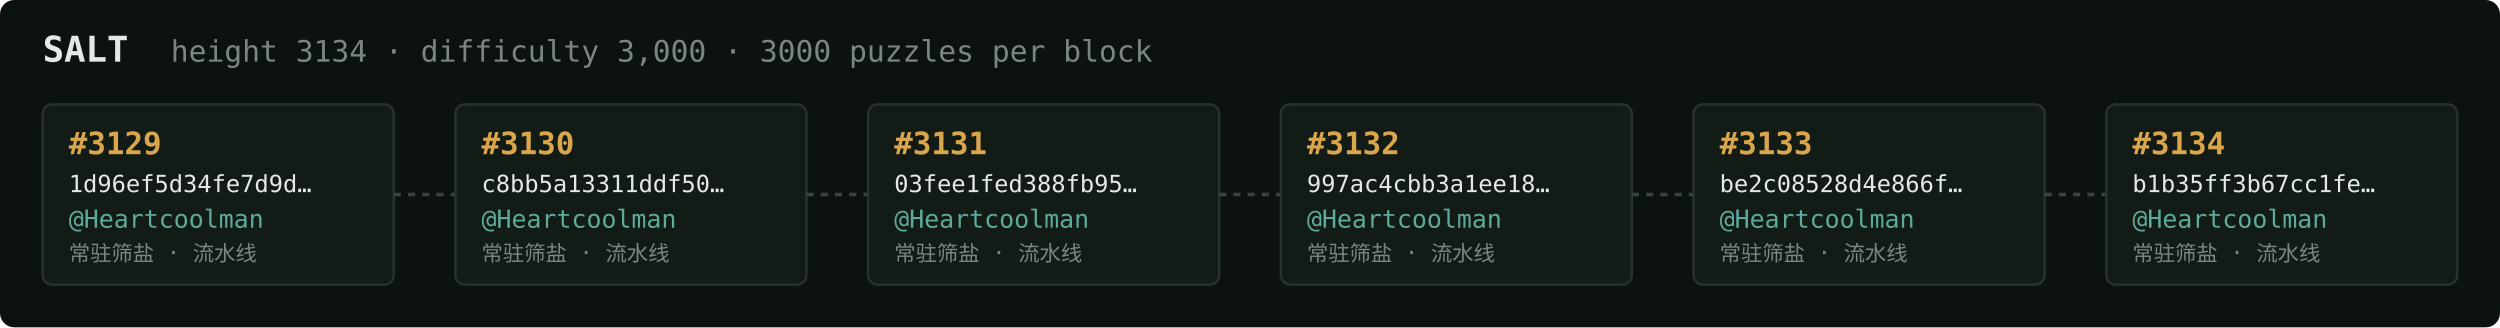
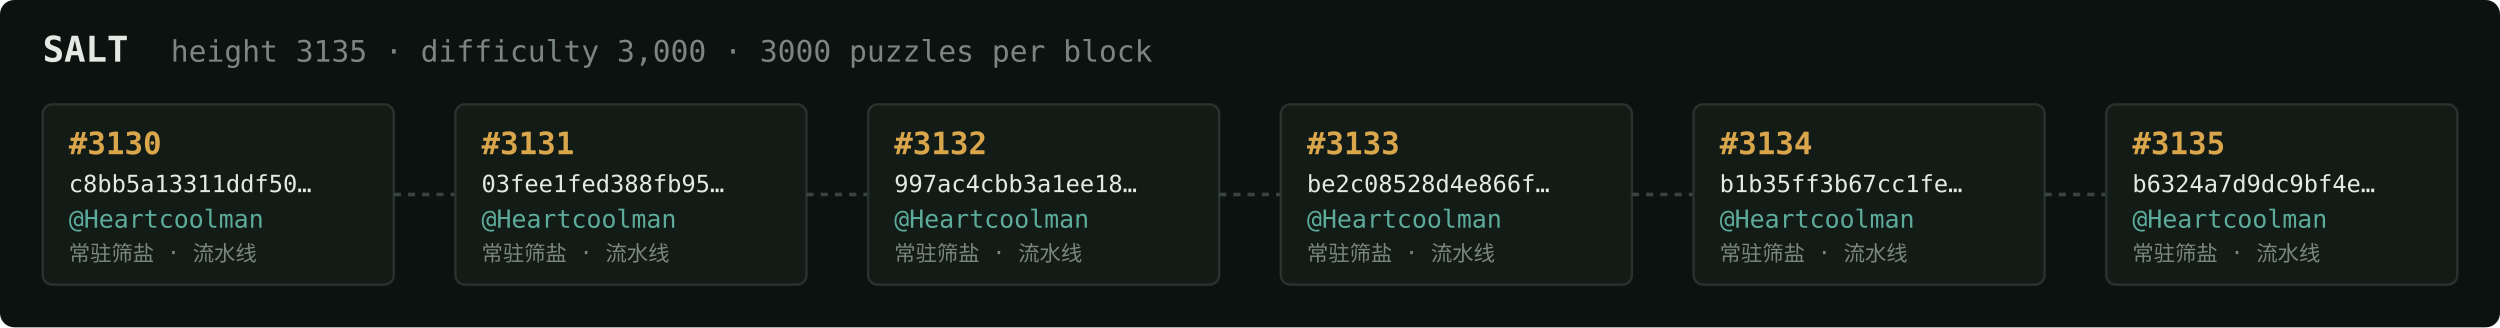
<svg xmlns="http://www.w3.org/2000/svg" width="1054" height="138" viewBox="0 0 1054 138" font-family="ui-monospace,SFMono-Regular,Menlo,monospace">
  <rect fill="#0c1210" width="1054" height="138" rx="6" />
  <text x="18" y="26" fill="#e5e9e3" font-size="15" font-weight="700">SALT</text>
-   <text x="72" y="26" fill="#7a867f" font-size="12.5">height 3134 · difficulty 3,000 · 3000 puzzles per block</text>
+   <text x="72" y="26" fill="#7a867f" font-size="12.5">height 3135 · difficulty 3,000 · 3000 puzzles per block</text>
  <rect x="18" y="44" width="148" height="76" rx="4" fill="#131b17" stroke="#28332e" stroke-width="1" />
-   <text x="29" y="65" fill="#d9a64c" font-size="13" font-weight="700">#3129</text>
-   <text x="29" y="81" fill="#e5e9e3" font-size="10">1d96ef5d34fe7d9d…</text>
+   <text x="29" y="65" fill="#d9a64c" font-size="13" font-weight="700">#3130</text>
+   <text x="29" y="81" fill="#e5e9e3" font-size="10">c8bb5a13311ddf50…</text>
  <text x="29" y="96" fill="#5cab9b" font-size="10.5">@Heartcoolman</text>
  <text x="29" y="110" fill="#7a867f" font-size="9">常驻筛盐 · 流水线</text>
  <line x1="166" y1="82.0" x2="192" y2="82.0" stroke="#38443e" stroke-width="1.5" stroke-dasharray="3 3" />
  <rect x="192" y="44" width="148" height="76" rx="4" fill="#131b17" stroke="#28332e" stroke-width="1" />
-   <text x="203" y="65" fill="#d9a64c" font-size="13" font-weight="700">#3130</text>
-   <text x="203" y="81" fill="#e5e9e3" font-size="10">c8bb5a13311ddf50…</text>
+   <text x="203" y="65" fill="#d9a64c" font-size="13" font-weight="700">#3131</text>
+   <text x="203" y="81" fill="#e5e9e3" font-size="10">03fee1fed388fb95…</text>
  <text x="203" y="96" fill="#5cab9b" font-size="10.5">@Heartcoolman</text>
  <text x="203" y="110" fill="#7a867f" font-size="9">常驻筛盐 · 流水线</text>
  <line x1="340" y1="82.0" x2="366" y2="82.0" stroke="#38443e" stroke-width="1.5" stroke-dasharray="3 3" />
  <rect x="366" y="44" width="148" height="76" rx="4" fill="#131b17" stroke="#28332e" stroke-width="1" />
-   <text x="377" y="65" fill="#d9a64c" font-size="13" font-weight="700">#3131</text>
-   <text x="377" y="81" fill="#e5e9e3" font-size="10">03fee1fed388fb95…</text>
+   <text x="377" y="65" fill="#d9a64c" font-size="13" font-weight="700">#3132</text>
+   <text x="377" y="81" fill="#e5e9e3" font-size="10">997ac4cbb3a1ee18…</text>
  <text x="377" y="96" fill="#5cab9b" font-size="10.5">@Heartcoolman</text>
  <text x="377" y="110" fill="#7a867f" font-size="9">常驻筛盐 · 流水线</text>
  <line x1="514" y1="82.0" x2="540" y2="82.0" stroke="#38443e" stroke-width="1.5" stroke-dasharray="3 3" />
  <rect x="540" y="44" width="148" height="76" rx="4" fill="#131b17" stroke="#28332e" stroke-width="1" />
-   <text x="551" y="65" fill="#d9a64c" font-size="13" font-weight="700">#3132</text>
-   <text x="551" y="81" fill="#e5e9e3" font-size="10">997ac4cbb3a1ee18…</text>
+   <text x="551" y="65" fill="#d9a64c" font-size="13" font-weight="700">#3133</text>
+   <text x="551" y="81" fill="#e5e9e3" font-size="10">be2c08528d4e866f…</text>
  <text x="551" y="96" fill="#5cab9b" font-size="10.5">@Heartcoolman</text>
  <text x="551" y="110" fill="#7a867f" font-size="9">常驻筛盐 · 流水线</text>
  <line x1="688" y1="82.0" x2="714" y2="82.0" stroke="#38443e" stroke-width="1.5" stroke-dasharray="3 3" />
  <rect x="714" y="44" width="148" height="76" rx="4" fill="#131b17" stroke="#28332e" stroke-width="1" />
-   <text x="725" y="65" fill="#d9a64c" font-size="13" font-weight="700">#3133</text>
-   <text x="725" y="81" fill="#e5e9e3" font-size="10">be2c08528d4e866f…</text>
+   <text x="725" y="65" fill="#d9a64c" font-size="13" font-weight="700">#3134</text>
+   <text x="725" y="81" fill="#e5e9e3" font-size="10">b1b35ff3b67cc1fe…</text>
  <text x="725" y="96" fill="#5cab9b" font-size="10.5">@Heartcoolman</text>
  <text x="725" y="110" fill="#7a867f" font-size="9">常驻筛盐 · 流水线</text>
  <line x1="862" y1="82.0" x2="888" y2="82.0" stroke="#38443e" stroke-width="1.5" stroke-dasharray="3 3" />
  <rect x="888" y="44" width="148" height="76" rx="4" fill="#131b17" stroke="#28332e" stroke-width="1" />
-   <text x="899" y="65" fill="#d9a64c" font-size="13" font-weight="700">#3134</text>
-   <text x="899" y="81" fill="#e5e9e3" font-size="10">b1b35ff3b67cc1fe…</text>
+   <text x="899" y="65" fill="#d9a64c" font-size="13" font-weight="700">#3135</text>
+   <text x="899" y="81" fill="#e5e9e3" font-size="10">b6324a7d9dc9bf4e…</text>
  <text x="899" y="96" fill="#5cab9b" font-size="10.5">@Heartcoolman</text>
  <text x="899" y="110" fill="#7a867f" font-size="9">常驻筛盐 · 流水线</text>
</svg>
